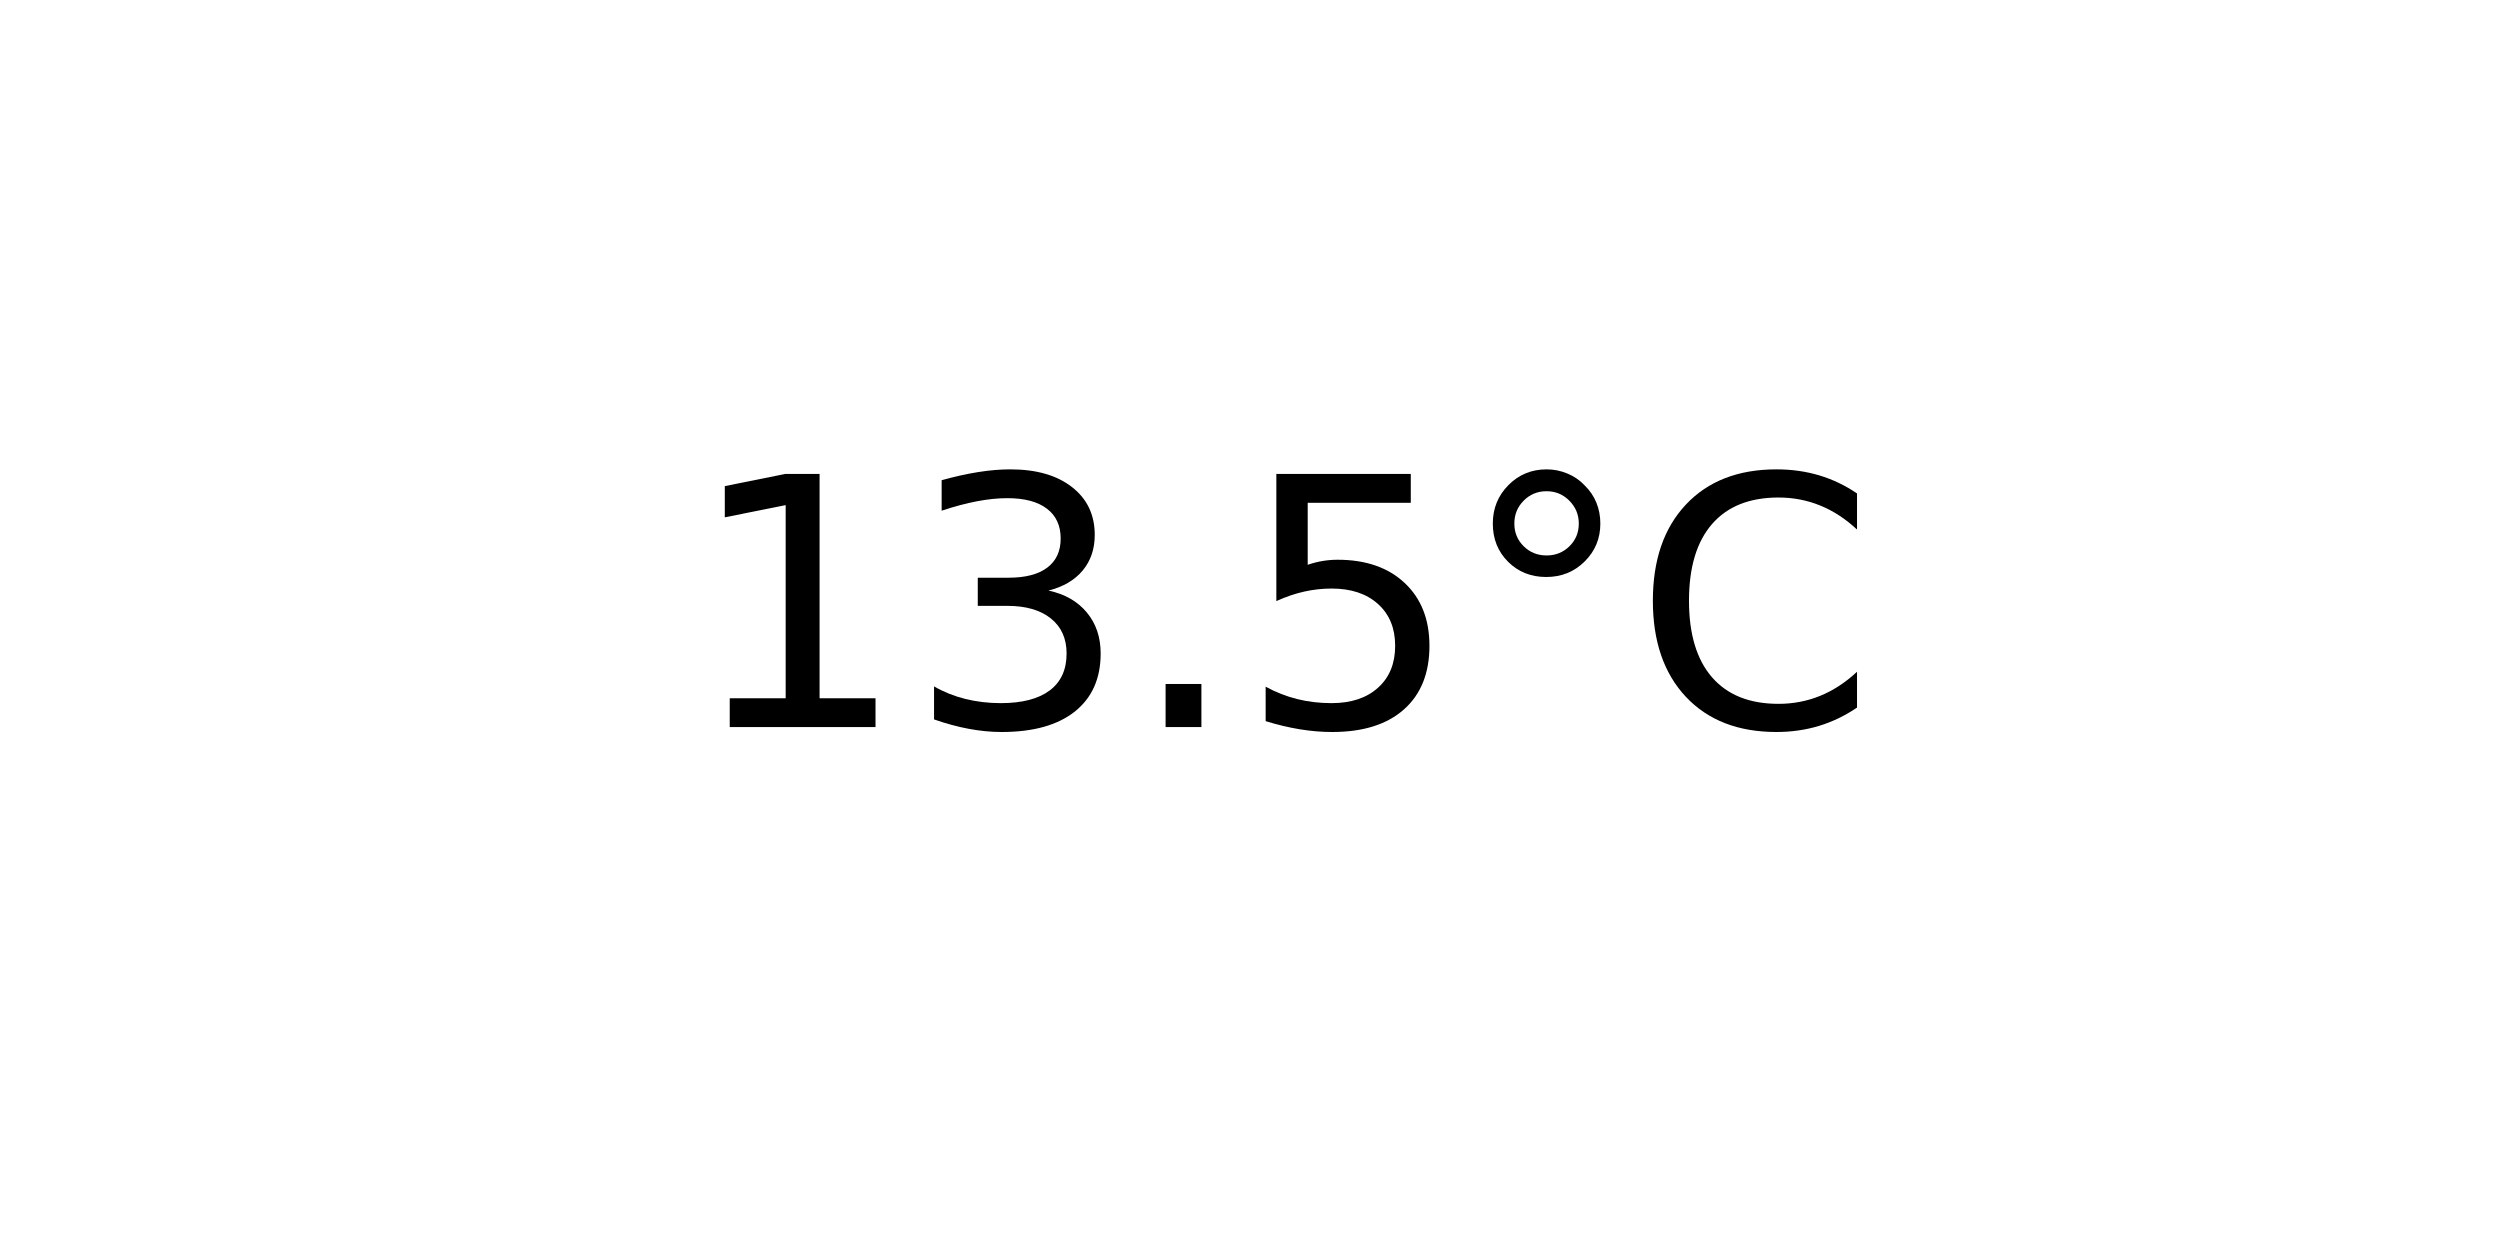
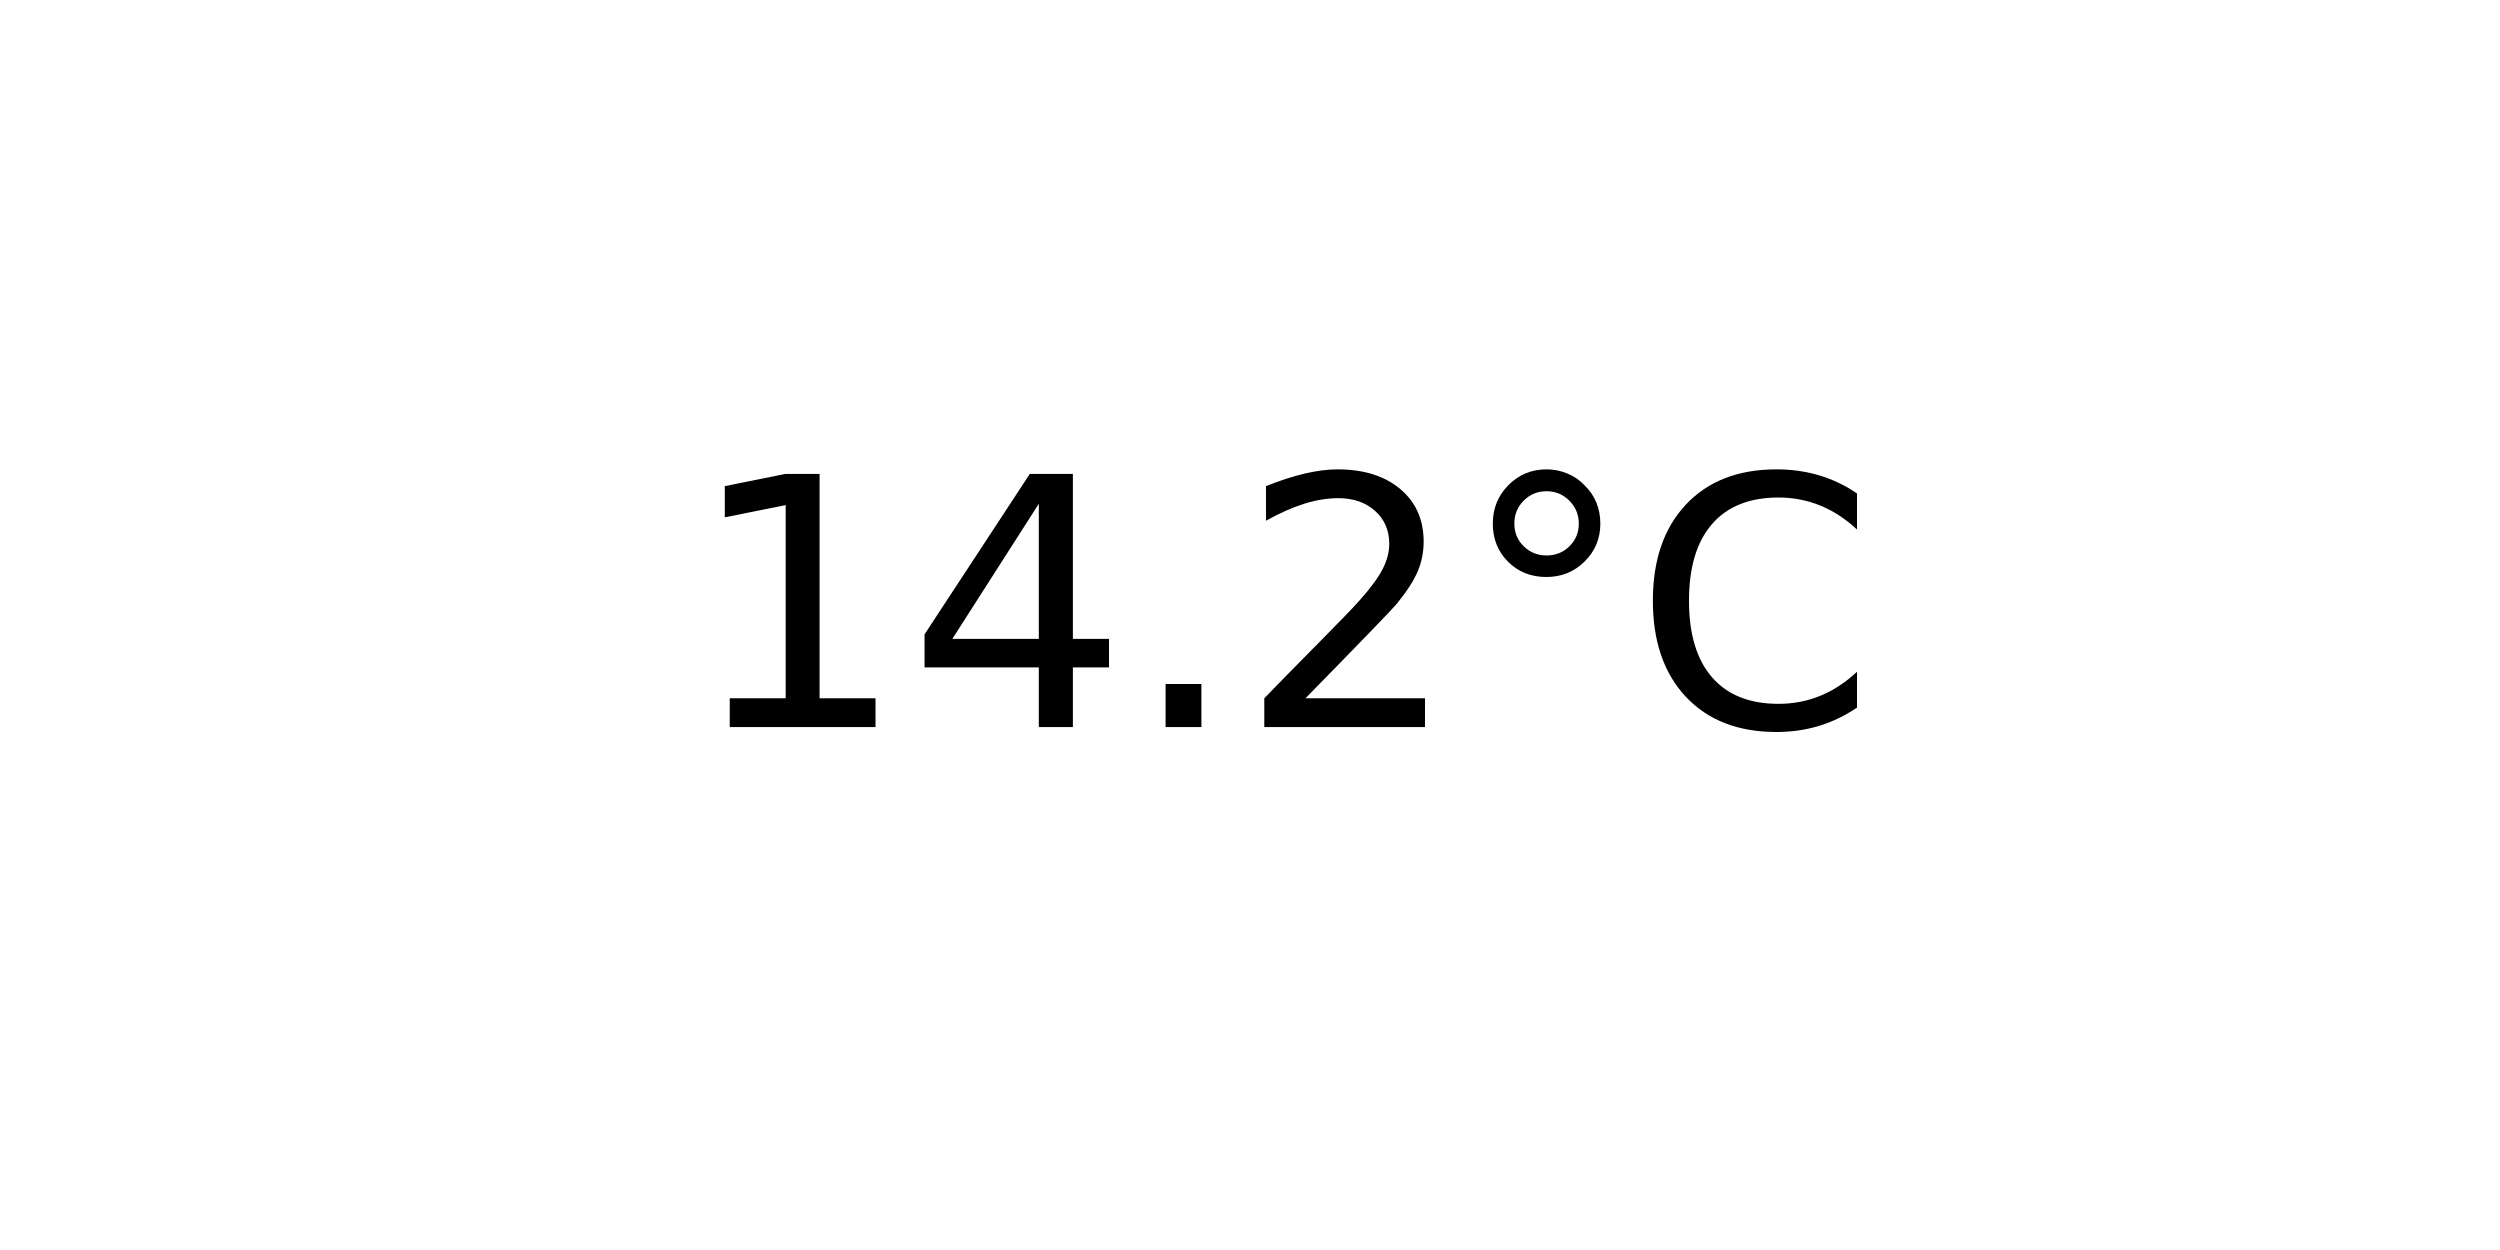
<svg xmlns="http://www.w3.org/2000/svg" xmlns:xlink="http://www.w3.org/1999/xlink" width="72pt" height="36pt" viewBox="0 0 72 36" version="1.1">
  <defs>
    <style type="text/css">*{stroke-linejoin: round; stroke-linecap: butt}</style>
  </defs>
  <g id="figure_1">
    <g id="axes_1">
      <g id="text_1">
        <g transform="translate(19.77578 20.93937) scale(0.1 -0.1)">
          <defs>
            <path id="DejaVuSans-31" d="M 794 531  L 1825 531  L 1825 4091  L 703 3866  L 703 4441  L 1819 4666  L 2450 4666  L 2450 531  L 3481 531  L 3481 0  L 794 0  L 794 531  z " transform="scale(0.015625)" />
-             <path id="DejaVuSans-33" d="M 2597 2516  Q 3050 2419 3304 2112  Q 3559 1806 3559 1356  Q 3559 666 3084 287  Q 2609 -91 1734 -91  Q 1441 -91 1130 -33  Q 819 25 488 141  L 488 750  Q 750 597 1062 519  Q 1375 441 1716 441  Q 2309 441 2620 675  Q 2931 909 2931 1356  Q 2931 1769 2642 2001  Q 2353 2234 1838 2234  L 1294 2234  L 1294 2753  L 1863 2753  Q 2328 2753 2575 2939  Q 2822 3125 2822 3475  Q 2822 3834 2567 4026  Q 2313 4219 1838 4219  Q 1578 4219 1281 4162  Q 984 4106 628 3988  L 628 4550  Q 988 4650 1302 4700  Q 1616 4750 1894 4750  Q 2613 4750 3031 4423  Q 3450 4097 3450 3541  Q 3450 3153 3228 2886  Q 3006 2619 2597 2516  z " transform="scale(0.015625)" />
+             <path id="DejaVuSans-34" d="M 2419 4116  L 825 1625  L 2419 1625  L 2419 4116  z M 2253 4666  L 3047 4666  L 3047 1625  L 3713 1625  L 3713 1100  L 3047 1100  L 3047 0  L 2419 0  L 2419 1100  L 313 1100  L 313 1709  L 2253 4666  z " transform="scale(0.015625)" />
            <path id="DejaVuSans-2e" d="M 684 794  L 1344 794  L 1344 0  L 684 0  L 684 794  z " transform="scale(0.015625)" />
-             <path id="DejaVuSans-35" d="M 691 4666  L 3169 4666  L 3169 4134  L 1269 4134  L 1269 2991  Q 1406 3038 1543 3061  Q 1681 3084 1819 3084  Q 2600 3084 3056 2656  Q 3513 2228 3513 1497  Q 3513 744 3044 326  Q 2575 -91 1722 -91  Q 1428 -91 1123 -41  Q 819 9 494 109  L 494 744  Q 775 591 1075 516  Q 1375 441 1709 441  Q 2250 441 2565 725  Q 2881 1009 2881 1497  Q 2881 1984 2565 2268  Q 2250 2553 1709 2553  Q 1456 2553 1204 2497  Q 953 2441 691 2322  L 691 4666  z " transform="scale(0.015625)" />
+             <path id="DejaVuSans-32" d="M 1228 531  L 3431 531  L 3431 0  L 469 0  L 469 531  Q 828 903 1448 1529  Q 2069 2156 2228 2338  Q 2531 2678 2651 2914  Q 2772 3150 2772 3378  Q 2772 3750 2511 3984  Q 2250 4219 1831 4219  Q 1534 4219 1204 4116  Q 875 4013 500 3803  L 500 4441  Q 881 4594 1212 4672  Q 1544 4750 1819 4750  Q 2544 4750 2975 4387  Q 3406 4025 3406 3419  Q 3406 3131 3298 2873  Q 3191 2616 2906 2266  Q 2828 2175 2409 1742  Q 1991 1309 1228 531  z " transform="scale(0.015625)" />
            <path id="DejaVuSans-b0" d="M 1600 4347  Q 1350 4347 1178 4173  Q 1006 4000 1006 3750  Q 1006 3503 1178 3333  Q 1350 3163 1600 3163  Q 1850 3163 2022 3333  Q 2194 3503 2194 3750  Q 2194 3997 2020 4172  Q 1847 4347 1600 4347  z M 1600 4750  Q 1800 4750 1984 4673  Q 2169 4597 2303 4453  Q 2447 4313 2519 4134  Q 2591 3956 2591 3750  Q 2591 3338 2302 3052  Q 2013 2766 1594 2766  Q 1172 2766 890 3047  Q 609 3328 609 3750  Q 609 4169 896 4459  Q 1184 4750 1600 4750  z " transform="scale(0.015625)" />
            <path id="DejaVuSans-43" d="M 4122 4306  L 4122 3641  Q 3803 3938 3442 4084  Q 3081 4231 2675 4231  Q 1875 4231 1450 3742  Q 1025 3253 1025 2328  Q 1025 1406 1450 917  Q 1875 428 2675 428  Q 3081 428 3442 575  Q 3803 722 4122 1019  L 4122 359  Q 3791 134 3420 21  Q 3050 -91 2638 -91  Q 1578 -91 968 557  Q 359 1206 359 2328  Q 359 3453 968 4101  Q 1578 4750 2638 4750  Q 3056 4750 3426 4639  Q 3797 4528 4122 4306  z " transform="scale(0.015625)" />
          </defs>
          <use xlink:href="#DejaVuSans-31" />
-           <use xlink:href="#DejaVuSans-33" x="63.623" />
+           <use xlink:href="#DejaVuSans-34" x="63.623" />
          <use xlink:href="#DejaVuSans-2e" x="127.246" />
-           <use xlink:href="#DejaVuSans-35" x="159.033" />
+           <use xlink:href="#DejaVuSans-32" x="159.033" />
          <use xlink:href="#DejaVuSans-b0" x="222.656" />
          <use xlink:href="#DejaVuSans-43" x="272.656" />
        </g>
      </g>
    </g>
  </g>
</svg>
